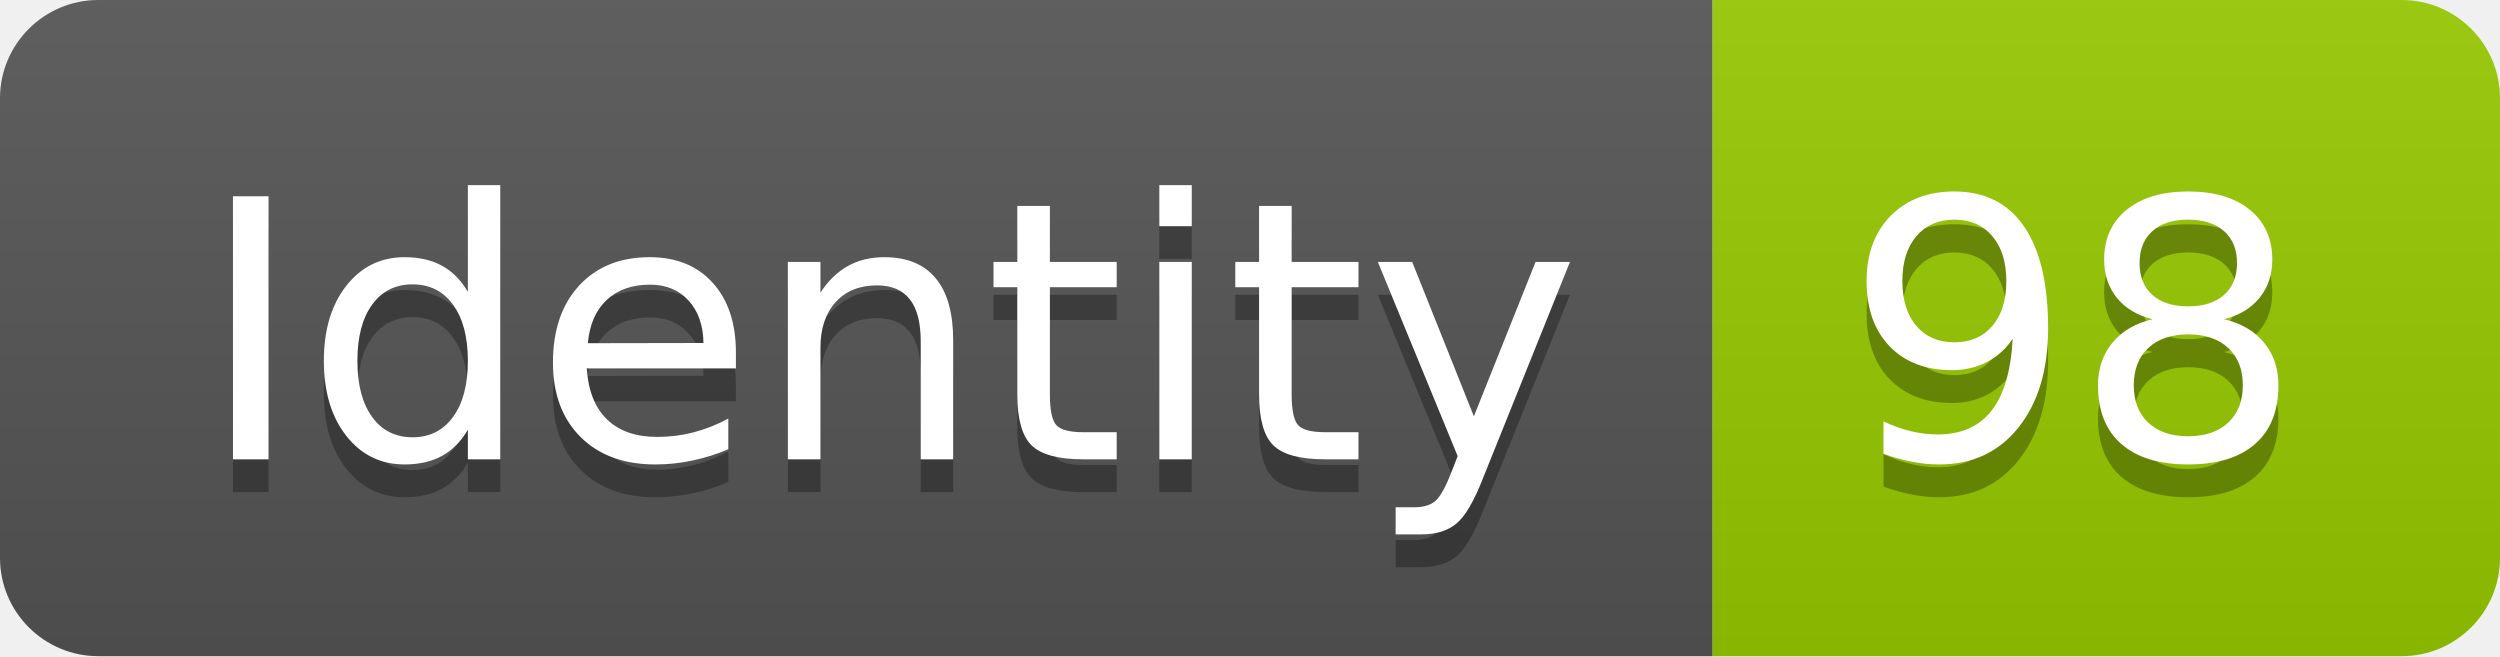
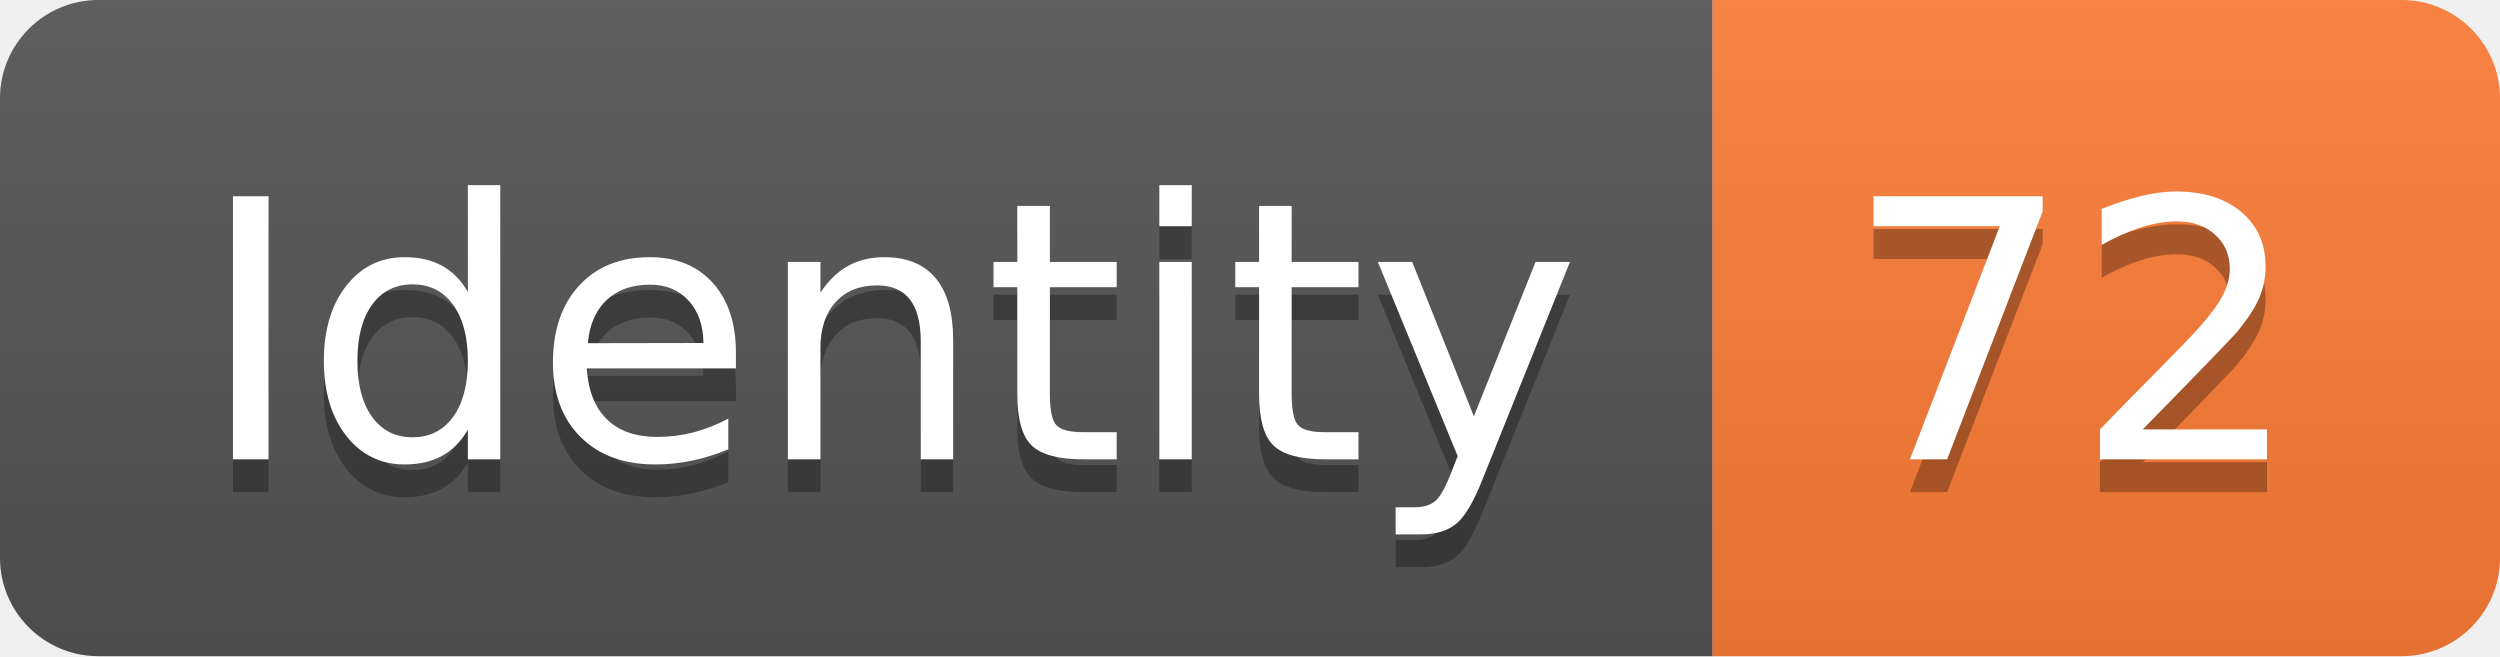
<svg xmlns="http://www.w3.org/2000/svg" width="76.2" height="20">
  <linearGradient id="smooth" x2="0" y2="100%">
    <stop offset="0" stop-color="#bbb" stop-opacity=".1" />
    <stop offset="1" stop-opacity=".1" />
  </linearGradient>
  <clipPath id="round">
    <rect width="76.2" height="20" rx="3" fill="#fff" />
  </clipPath>
  <g clip-path="url(#round)">
    <rect width="52.2" height="20" fill="#555" />
-     <rect x="52.2" width="24.0" height="20" fill="#97CA00" />
+     <rect x="52.2" width="24.0" height="20" fill="#fe7d37" />
    <rect width="76.2" height="20" fill="url(#smooth)" />
  </g>
  <g fill="#fff" text-anchor="middle" font-family="DejaVu Sans,Verdana,Geneva,sans-serif" font-size="110">
    <text x="271.0" y="150" fill="#010101" fill-opacity=".3" transform="scale(0.1)" textLength="422.0" lengthAdjust="spacing">Identity</text>
    <text x="271.0" y="140" transform="scale(0.1)" textLength="422.0" lengthAdjust="spacing">Identity</text>
-     <text x="632.0" y="150" fill="#010101" fill-opacity=".3" transform="scale(0.1)" textLength="140.0" lengthAdjust="spacing">98</text>
-     <text x="632.0" y="140" transform="scale(0.1)" textLength="140.0" lengthAdjust="spacing">98</text>
+     <text x="632.0" y="150" fill="#010101" fill-opacity=".3" transform="scale(0.1)" textLength="140.0" lengthAdjust="spacing">72</text>
+     <text x="632.0" y="140" transform="scale(0.1)" textLength="140.0" lengthAdjust="spacing">72</text>
  </g>
</svg>
